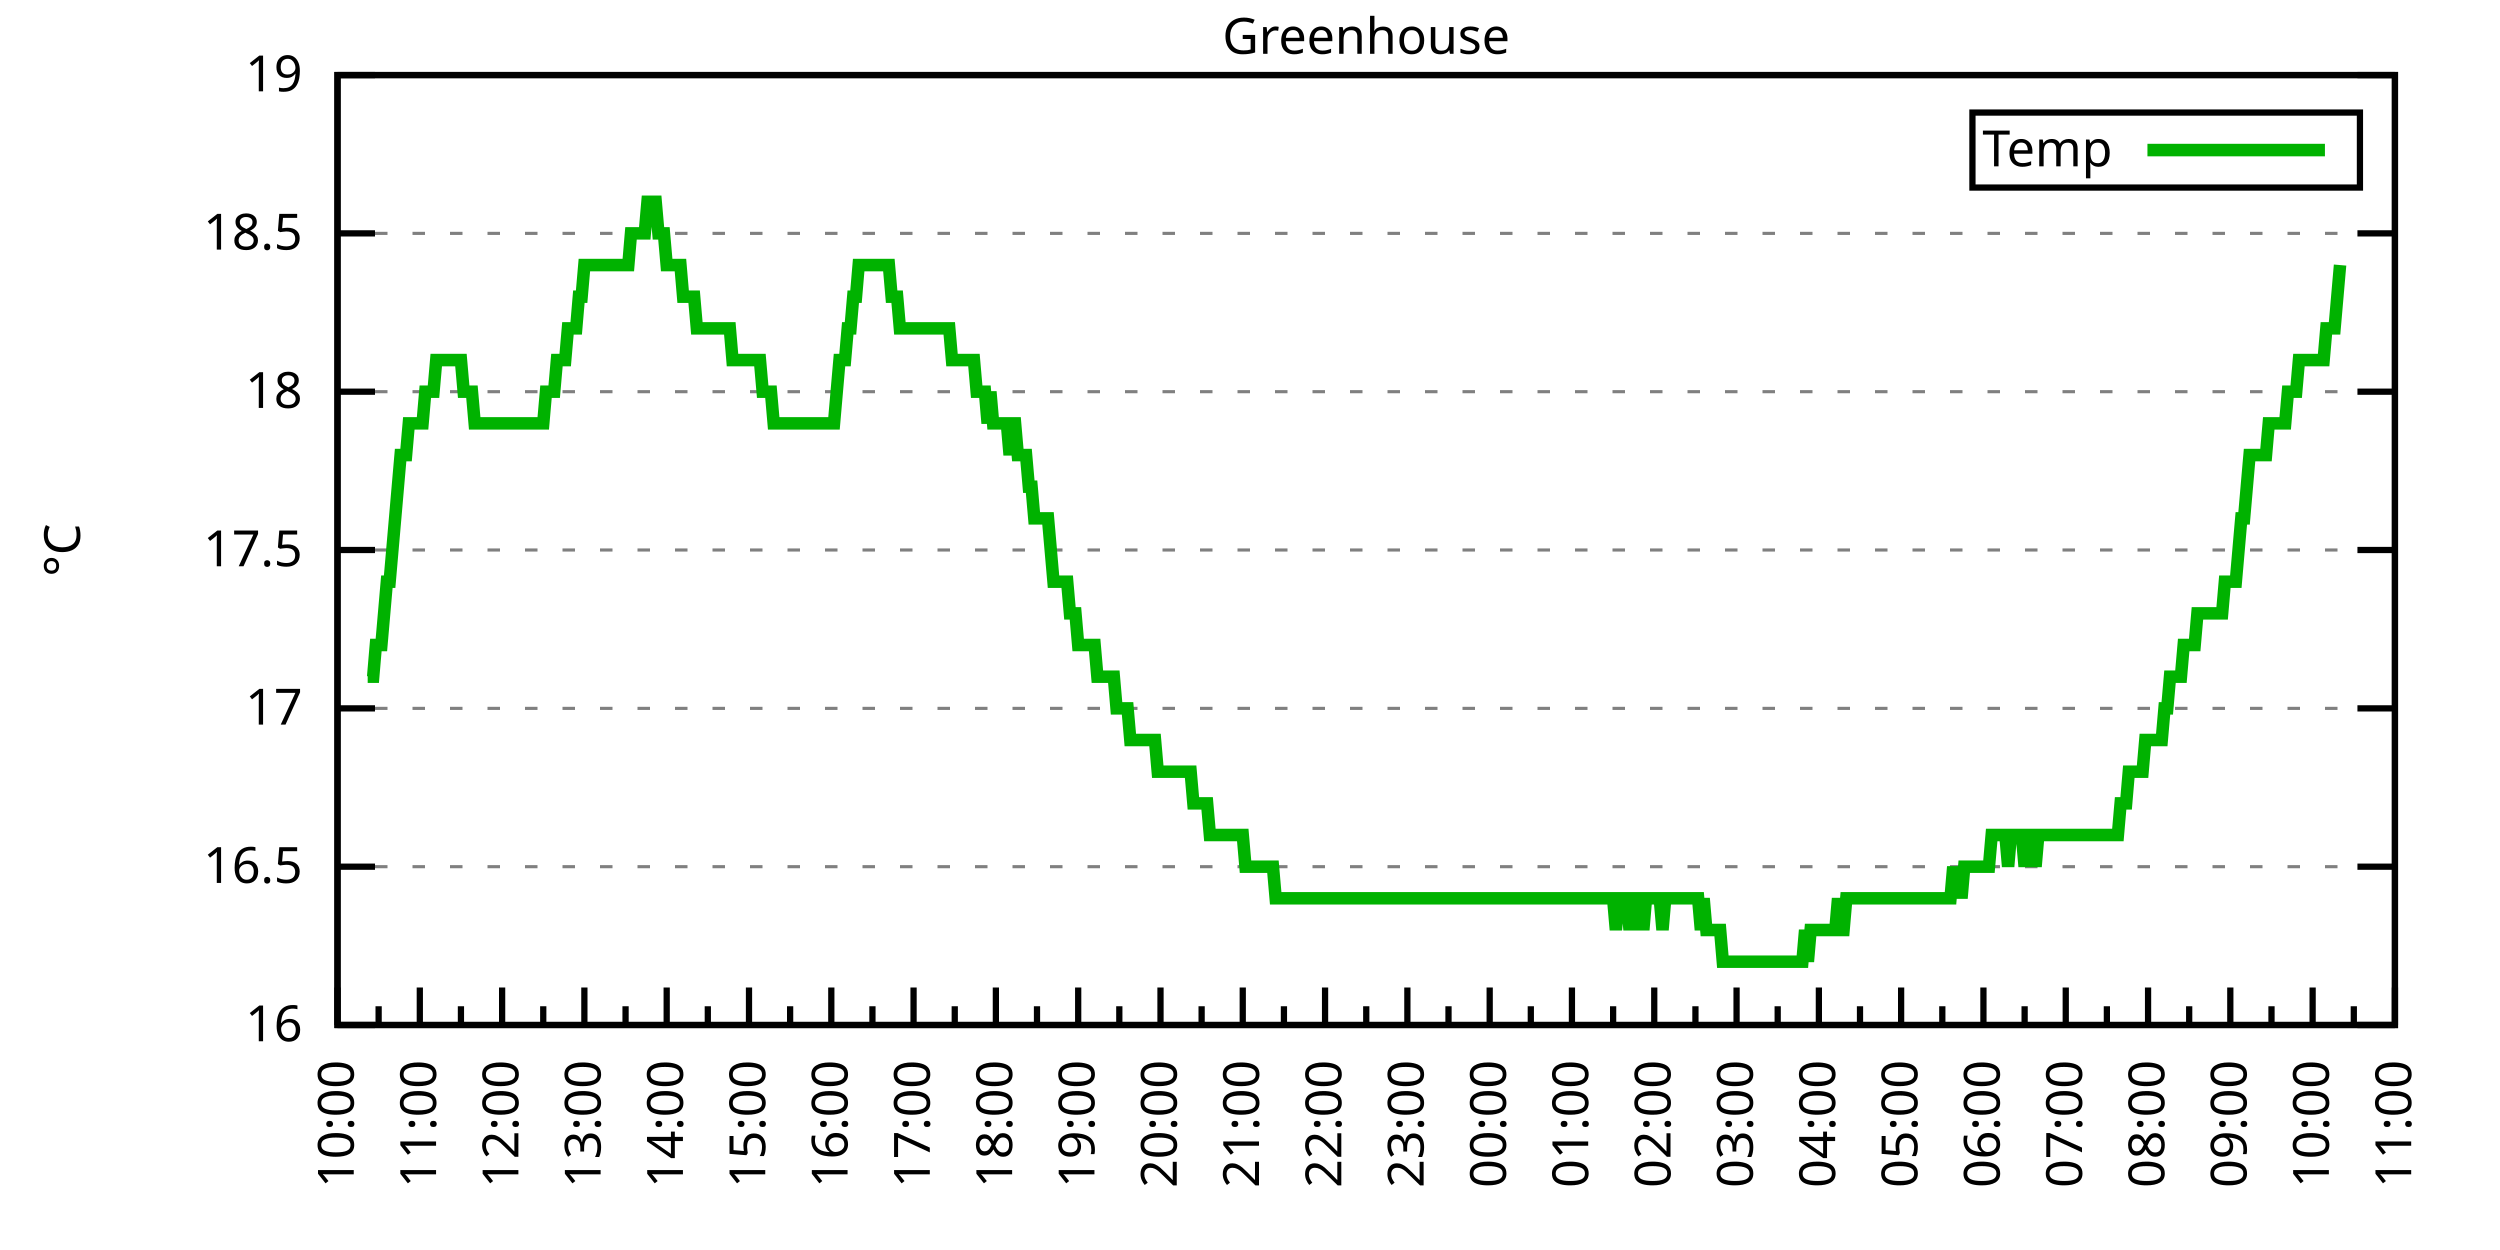
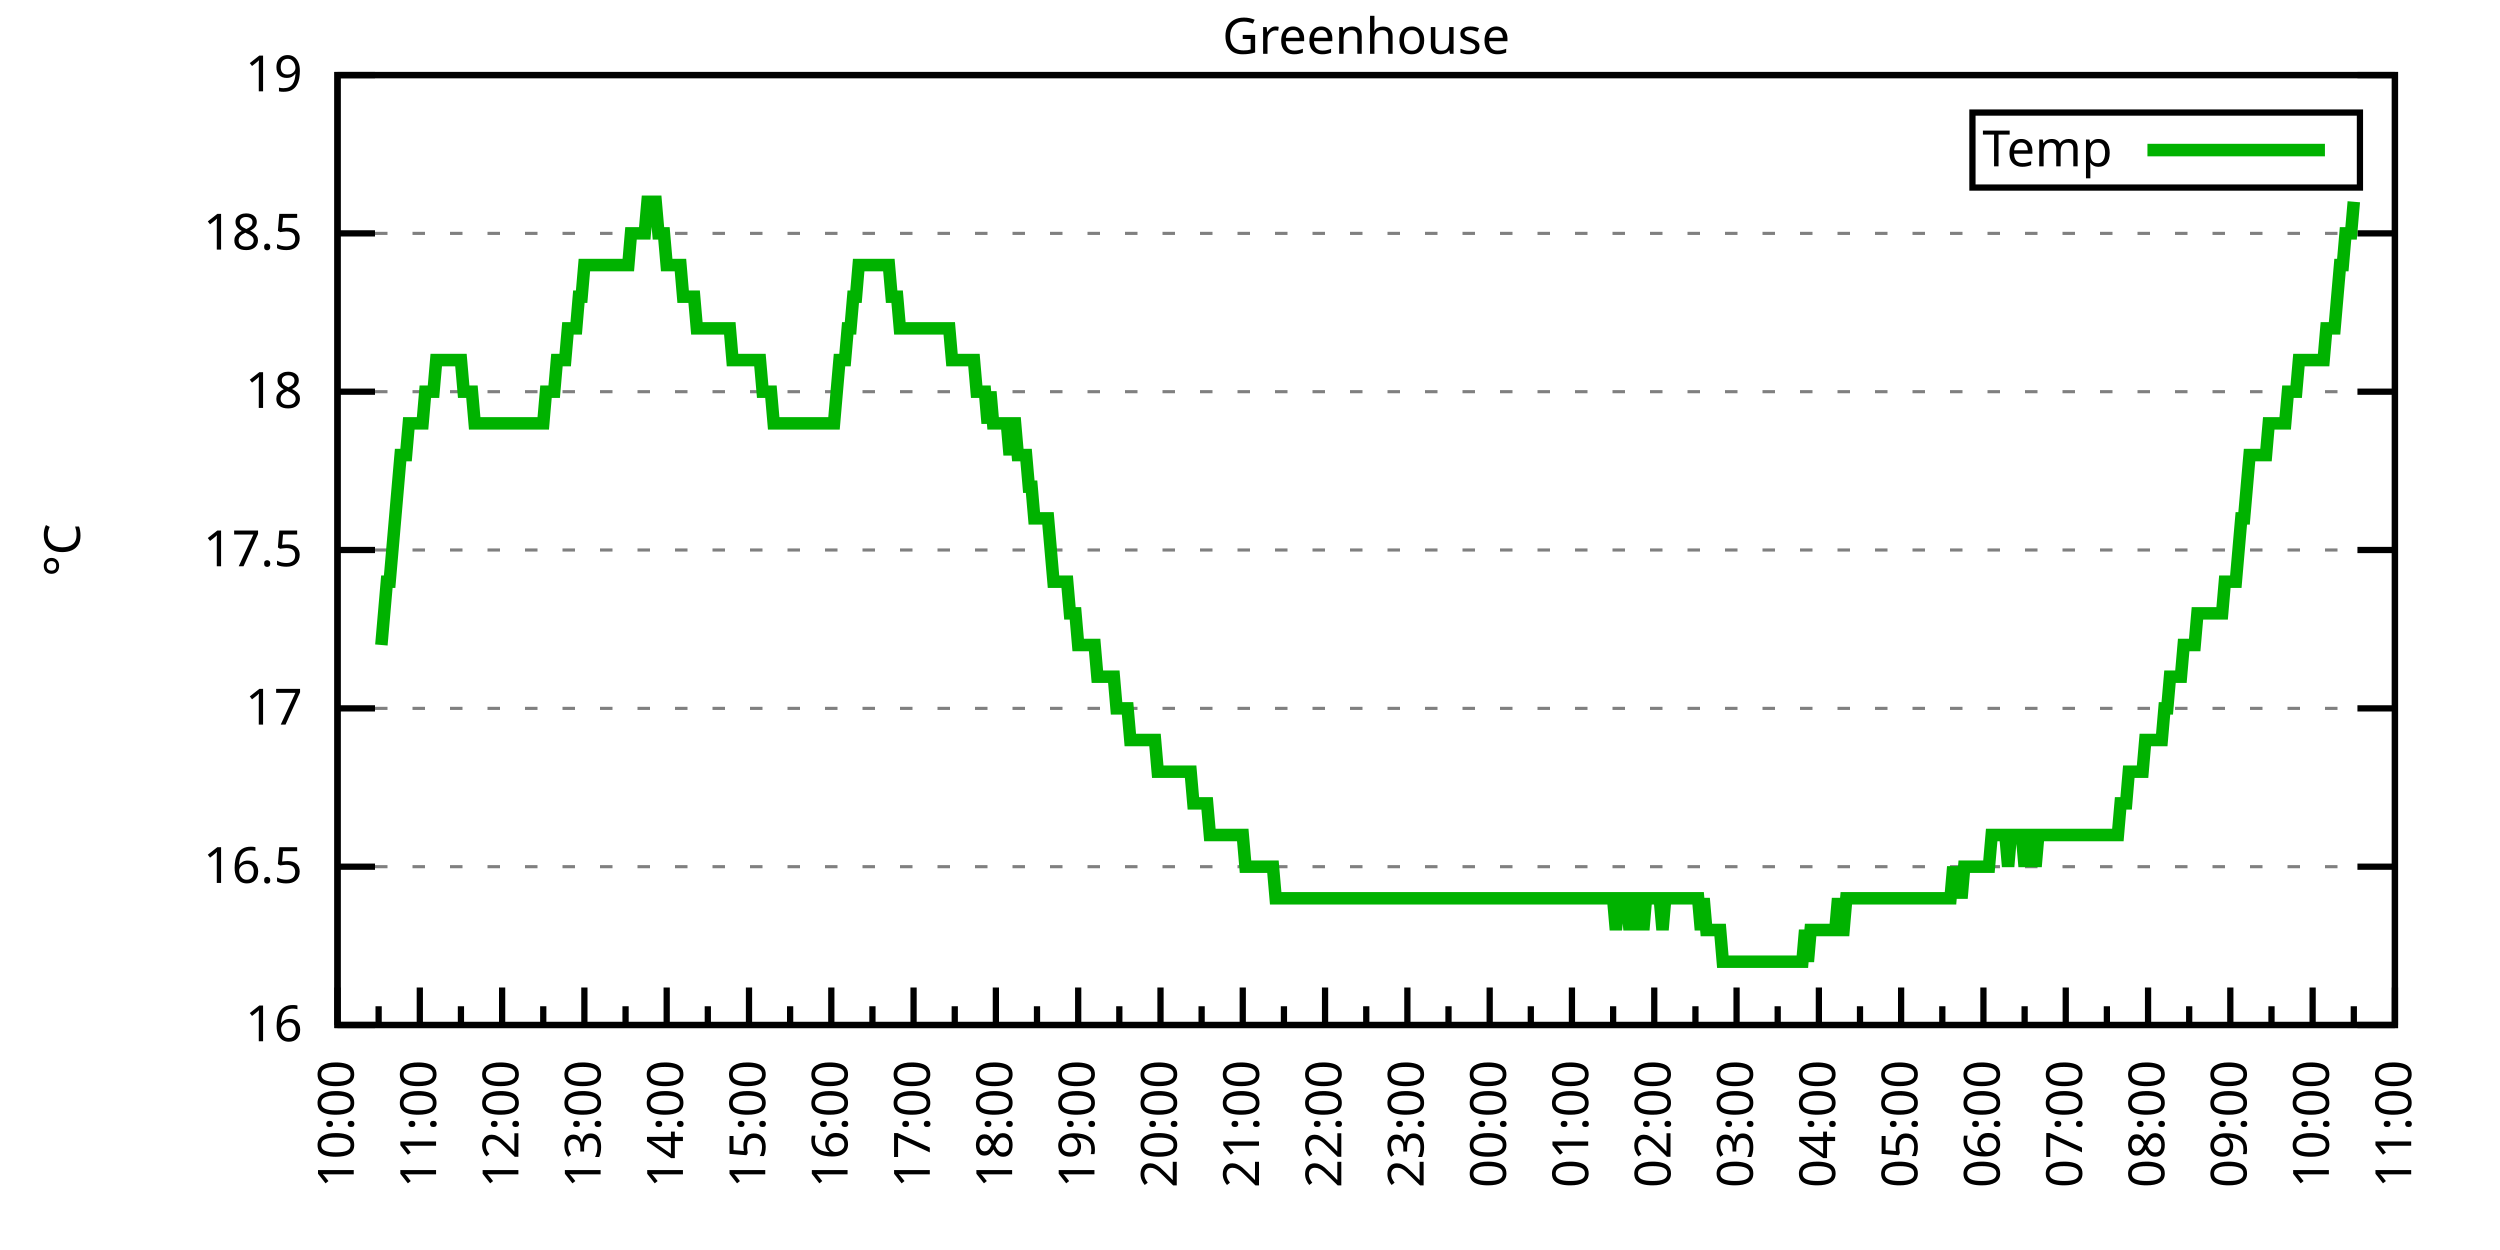
<svg xmlns="http://www.w3.org/2000/svg" xmlns:xlink="http://www.w3.org/1999/xlink" width="400" height="200" viewBox="0 0 400 200">
  <g id="gnuplot_canvas">
    <rect x="0" y="0" width="400" height="200" fill="none" />
    <defs>
      <circle id="gpDot" r="0.5" stroke-width="0.5" stroke="currentColor" />
      <path id="gpPt0" stroke-width="0.333" stroke="currentColor" d="M-1,0 h2 M0,-1 v2" />
      <path id="gpPt1" stroke-width="0.333" stroke="currentColor" d="M-1,-1 L1,1 M1,-1 L-1,1" />
      <path id="gpPt2" stroke-width="0.333" stroke="currentColor" d="M-1,0 L1,0 M0,-1 L0,1 M-1,-1 L1,1 M-1,1 L1,-1" />
      <rect id="gpPt3" stroke-width="0.333" stroke="currentColor" x="-1" y="-1" width="2" height="2" />
      <rect id="gpPt4" stroke-width="0.333" stroke="currentColor" fill="currentColor" x="-1" y="-1" width="2" height="2" />
      <circle id="gpPt5" stroke-width="0.333" stroke="currentColor" cx="0" cy="0" r="1" />
      <use xlink:href="#gpPt5" id="gpPt6" fill="currentColor" stroke="none" />
      <path id="gpPt7" stroke-width="0.333" stroke="currentColor" d="M0,-1.33 L-1.33,0.67 L1.33,0.67 z" />
      <use xlink:href="#gpPt7" id="gpPt8" fill="currentColor" stroke="none" />
      <use xlink:href="#gpPt7" id="gpPt9" stroke="currentColor" transform="rotate(180)" />
      <use xlink:href="#gpPt9" id="gpPt10" fill="currentColor" stroke="none" />
      <use xlink:href="#gpPt3" id="gpPt11" stroke="currentColor" transform="rotate(45)" />
      <use xlink:href="#gpPt11" id="gpPt12" fill="currentColor" stroke="none" />
      <path id="gpPt13" stroke-width="0.333" stroke="currentColor" d="M0,1.330 L1.265,0.411 L0.782,-1.067 L-0.782,-1.076 L-1.265,0.411 z" />
      <use xlink:href="#gpPt13" id="gpPt14" fill="currentColor" stroke="none" />
      <filter id="textbox" filterUnits="objectBoundingBox" x="0" y="0" height="1" width="1">
        <feFlood flood-color="white" flood-opacity="1" result="bgnd" />
        <feComposite in="SourceGraphic" in2="bgnd" operator="atop" />
      </filter>
      <filter id="greybox" filterUnits="objectBoundingBox" x="0" y="0" height="1" width="1">
        <feFlood flood-color="lightgrey" flood-opacity="1" result="grey" />
        <feComposite in="SourceGraphic" in2="grey" operator="atop" />
      </filter>
    </defs>
    <g fill="none" color="white" stroke="currentColor" stroke-width="1.00" stroke-linecap="butt" stroke-linejoin="miter">
</g>
    <g fill="none" color="black" stroke="currentColor" stroke-width="1.00" stroke-linecap="butt" stroke-linejoin="miter">
      <g stroke="none" shape-rendering="crispEdges">
        <polygon fill="rgb(255, 255, 255)" points="54.00,164.00 383.18,164.00 383.18,12.02 54.00,12.02 " />
      </g>
    </g>
    <g fill="none" color="black" stroke="currentColor" stroke-width="1.00" stroke-linecap="butt" stroke-linejoin="miter">
</g>
    <g fill="none" color="black" stroke="black" stroke-width="0.50" stroke-linecap="butt" stroke-linejoin="miter">
</g>
    <g fill="none" color="gray" stroke="currentColor" stroke-width="0.50" stroke-linecap="butt" stroke-linejoin="miter">
      <path stroke="gray" stroke-dasharray="2,4" class="gridline" d="M54.00,164.00 L383.19,164.00  " />
    </g>
    <g fill="none" color="gray" stroke="gray" stroke-width="1.00" stroke-linecap="butt" stroke-linejoin="miter">
</g>
    <g fill="none" color="black" stroke="currentColor" stroke-width="1.00" stroke-linecap="butt" stroke-linejoin="miter">
      <path stroke="black" d="M54.00,164.00 L60.00,164.00 M383.19,164.00 L377.19,164.00  " />
      <g transform="translate(48.40,166.60)" stroke="none" fill="black" font-family="Sans" font-size="8.00" text-anchor="end">
        <text>
          <tspan font-family="Sans"> 16</tspan>
        </text>
      </g>
    </g>
    <g fill="none" color="black" stroke="currentColor" stroke-width="1.00" stroke-linecap="butt" stroke-linejoin="miter">
</g>
    <g fill="none" color="black" stroke="black" stroke-width="0.50" stroke-linecap="butt" stroke-linejoin="miter">
</g>
    <g fill="none" color="gray" stroke="currentColor" stroke-width="0.50" stroke-linecap="butt" stroke-linejoin="miter">
      <path stroke="gray" stroke-dasharray="2,4" class="gridline" d="M54.00,138.67 L383.19,138.67  " />
    </g>
    <g fill="none" color="gray" stroke="gray" stroke-width="1.00" stroke-linecap="butt" stroke-linejoin="miter">
</g>
    <g fill="none" color="black" stroke="currentColor" stroke-width="1.00" stroke-linecap="butt" stroke-linejoin="miter">
      <path stroke="black" d="M54.00,138.67 L60.00,138.67 M383.19,138.67 L377.19,138.67  " />
      <g transform="translate(48.40,141.27)" stroke="none" fill="black" font-family="Sans" font-size="8.00" text-anchor="end">
        <text>
          <tspan font-family="Sans"> 16.5</tspan>
        </text>
      </g>
    </g>
    <g fill="none" color="black" stroke="currentColor" stroke-width="1.00" stroke-linecap="butt" stroke-linejoin="miter">
</g>
    <g fill="none" color="black" stroke="black" stroke-width="0.50" stroke-linecap="butt" stroke-linejoin="miter">
</g>
    <g fill="none" color="gray" stroke="currentColor" stroke-width="0.50" stroke-linecap="butt" stroke-linejoin="miter">
      <path stroke="gray" stroke-dasharray="2,4" class="gridline" d="M54.00,113.34 L383.19,113.34  " />
    </g>
    <g fill="none" color="gray" stroke="gray" stroke-width="1.00" stroke-linecap="butt" stroke-linejoin="miter">
</g>
    <g fill="none" color="black" stroke="currentColor" stroke-width="1.00" stroke-linecap="butt" stroke-linejoin="miter">
      <path stroke="black" d="M54.00,113.34 L60.00,113.34 M383.19,113.34 L377.19,113.34  " />
      <g transform="translate(48.40,115.94)" stroke="none" fill="black" font-family="Sans" font-size="8.00" text-anchor="end">
        <text>
          <tspan font-family="Sans"> 17</tspan>
        </text>
      </g>
    </g>
    <g fill="none" color="black" stroke="currentColor" stroke-width="1.00" stroke-linecap="butt" stroke-linejoin="miter">
</g>
    <g fill="none" color="black" stroke="black" stroke-width="0.50" stroke-linecap="butt" stroke-linejoin="miter">
</g>
    <g fill="none" color="gray" stroke="currentColor" stroke-width="0.50" stroke-linecap="butt" stroke-linejoin="miter">
      <path stroke="gray" stroke-dasharray="2,4" class="gridline" d="M54.00,88.00 L383.19,88.00  " />
    </g>
    <g fill="none" color="gray" stroke="gray" stroke-width="1.00" stroke-linecap="butt" stroke-linejoin="miter">
</g>
    <g fill="none" color="black" stroke="currentColor" stroke-width="1.00" stroke-linecap="butt" stroke-linejoin="miter">
      <path stroke="black" d="M54.00,88.00 L60.00,88.00 M383.19,88.00 L377.19,88.00  " />
      <g transform="translate(48.40,90.60)" stroke="none" fill="black" font-family="Sans" font-size="8.00" text-anchor="end">
        <text>
          <tspan font-family="Sans"> 17.5</tspan>
        </text>
      </g>
    </g>
    <g fill="none" color="black" stroke="currentColor" stroke-width="1.00" stroke-linecap="butt" stroke-linejoin="miter">
</g>
    <g fill="none" color="black" stroke="black" stroke-width="0.50" stroke-linecap="butt" stroke-linejoin="miter">
</g>
    <g fill="none" color="gray" stroke="currentColor" stroke-width="0.50" stroke-linecap="butt" stroke-linejoin="miter">
      <path stroke="gray" stroke-dasharray="2,4" class="gridline" d="M54.00,62.67 L383.19,62.67  " />
    </g>
    <g fill="none" color="gray" stroke="gray" stroke-width="1.00" stroke-linecap="butt" stroke-linejoin="miter">
</g>
    <g fill="none" color="black" stroke="currentColor" stroke-width="1.00" stroke-linecap="butt" stroke-linejoin="miter">
      <path stroke="black" d="M54.00,62.67 L60.00,62.67 M383.19,62.67 L377.19,62.67  " />
      <g transform="translate(48.40,65.27)" stroke="none" fill="black" font-family="Sans" font-size="8.00" text-anchor="end">
        <text>
          <tspan font-family="Sans"> 18</tspan>
        </text>
      </g>
    </g>
    <g fill="none" color="black" stroke="currentColor" stroke-width="1.00" stroke-linecap="butt" stroke-linejoin="miter">
</g>
    <g fill="none" color="black" stroke="black" stroke-width="0.50" stroke-linecap="butt" stroke-linejoin="miter">
</g>
    <g fill="none" color="gray" stroke="currentColor" stroke-width="0.50" stroke-linecap="butt" stroke-linejoin="miter">
      <path stroke="gray" stroke-dasharray="2,4" class="gridline" d="M54.00,37.34 L383.19,37.34  " />
    </g>
    <g fill="none" color="gray" stroke="gray" stroke-width="1.00" stroke-linecap="butt" stroke-linejoin="miter">
</g>
    <g fill="none" color="black" stroke="currentColor" stroke-width="1.00" stroke-linecap="butt" stroke-linejoin="miter">
      <path stroke="black" d="M54.00,37.34 L60.00,37.34 M383.19,37.34 L377.19,37.34  " />
      <g transform="translate(48.40,39.94)" stroke="none" fill="black" font-family="Sans" font-size="8.00" text-anchor="end">
        <text>
          <tspan font-family="Sans"> 18.5</tspan>
        </text>
      </g>
    </g>
    <g fill="none" color="black" stroke="currentColor" stroke-width="1.00" stroke-linecap="butt" stroke-linejoin="miter">
</g>
    <g fill="none" color="black" stroke="black" stroke-width="0.50" stroke-linecap="butt" stroke-linejoin="miter">
</g>
    <g fill="none" color="gray" stroke="currentColor" stroke-width="0.50" stroke-linecap="butt" stroke-linejoin="miter">
      <path stroke="gray" stroke-dasharray="2,4" class="gridline" d="M54.00,12.01 L383.19,12.01  " />
    </g>
    <g fill="none" color="gray" stroke="gray" stroke-width="1.00" stroke-linecap="butt" stroke-linejoin="miter">
</g>
    <g fill="none" color="black" stroke="currentColor" stroke-width="1.00" stroke-linecap="butt" stroke-linejoin="miter">
      <path stroke="black" d="M54.00,12.01 L60.00,12.01 M383.19,12.01 L377.19,12.01  " />
      <g transform="translate(48.40,14.61)" stroke="none" fill="black" font-family="Sans" font-size="8.00" text-anchor="end">
        <text>
          <tspan font-family="Sans"> 19</tspan>
        </text>
      </g>
    </g>
    <g fill="none" color="black" stroke="currentColor" stroke-width="1.00" stroke-linecap="butt" stroke-linejoin="miter">
      <path stroke="black" d="M54.00,164.00 L54.00,158.00  " />
      <g transform="translate(56.60,169.60) rotate(270)" stroke="none" fill="black" font-family="Sans" font-size="8.00" text-anchor="end">
        <text>
          <tspan font-family="Sans">10:00</tspan>
        </text>
      </g>
    </g>
    <g fill="none" color="black" stroke="currentColor" stroke-width="1.00" stroke-linecap="butt" stroke-linejoin="miter">
      <path stroke="black" d="M60.58,164.00 L60.58,161.00 M67.17,164.00 L67.17,158.00  " />
      <g transform="translate(69.77,169.60) rotate(270)" stroke="none" fill="black" font-family="Sans" font-size="8.00" text-anchor="end">
        <text>
          <tspan font-family="Sans">11:00</tspan>
        </text>
      </g>
    </g>
    <g fill="none" color="black" stroke="currentColor" stroke-width="1.00" stroke-linecap="butt" stroke-linejoin="miter">
      <path stroke="black" d="M73.75,164.00 L73.75,161.00 M80.34,164.00 L80.34,158.00  " />
      <g transform="translate(82.94,169.60) rotate(270)" stroke="none" fill="black" font-family="Sans" font-size="8.00" text-anchor="end">
        <text>
          <tspan font-family="Sans">12:00</tspan>
        </text>
      </g>
    </g>
    <g fill="none" color="black" stroke="currentColor" stroke-width="1.00" stroke-linecap="butt" stroke-linejoin="miter">
      <path stroke="black" d="M86.92,164.00 L86.92,161.00 M93.50,164.00 L93.50,158.00  " />
      <g transform="translate(96.10,169.60) rotate(270)" stroke="none" fill="black" font-family="Sans" font-size="8.00" text-anchor="end">
        <text>
          <tspan font-family="Sans">13:00</tspan>
        </text>
      </g>
    </g>
    <g fill="none" color="black" stroke="currentColor" stroke-width="1.00" stroke-linecap="butt" stroke-linejoin="miter">
      <path stroke="black" d="M100.09,164.00 L100.09,161.00 M106.67,164.00 L106.67,158.00  " />
      <g transform="translate(109.27,169.60) rotate(270)" stroke="none" fill="black" font-family="Sans" font-size="8.00" text-anchor="end">
        <text>
          <tspan font-family="Sans">14:00</tspan>
        </text>
      </g>
    </g>
    <g fill="none" color="black" stroke="currentColor" stroke-width="1.00" stroke-linecap="butt" stroke-linejoin="miter">
      <path stroke="black" d="M113.25,164.00 L113.25,161.00 M119.84,164.00 L119.84,158.00  " />
      <g transform="translate(122.44,169.60) rotate(270)" stroke="none" fill="black" font-family="Sans" font-size="8.00" text-anchor="end">
        <text>
          <tspan font-family="Sans">15:00</tspan>
        </text>
      </g>
    </g>
    <g fill="none" color="black" stroke="currentColor" stroke-width="1.00" stroke-linecap="butt" stroke-linejoin="miter">
      <path stroke="black" d="M126.42,164.00 L126.42,161.00 M133.01,164.00 L133.01,158.00  " />
      <g transform="translate(135.61,169.60) rotate(270)" stroke="none" fill="black" font-family="Sans" font-size="8.00" text-anchor="end">
        <text>
          <tspan font-family="Sans">16:00</tspan>
        </text>
      </g>
    </g>
    <g fill="none" color="black" stroke="currentColor" stroke-width="1.00" stroke-linecap="butt" stroke-linejoin="miter">
      <path stroke="black" d="M139.59,164.00 L139.59,161.00 M146.17,164.00 L146.17,158.00  " />
      <g transform="translate(148.77,169.60) rotate(270)" stroke="none" fill="black" font-family="Sans" font-size="8.00" text-anchor="end">
        <text>
          <tspan font-family="Sans">17:00</tspan>
        </text>
      </g>
    </g>
    <g fill="none" color="black" stroke="currentColor" stroke-width="1.00" stroke-linecap="butt" stroke-linejoin="miter">
      <path stroke="black" d="M152.76,164.00 L152.76,161.00 M159.34,164.00 L159.34,158.00  " />
      <g transform="translate(161.94,169.60) rotate(270)" stroke="none" fill="black" font-family="Sans" font-size="8.00" text-anchor="end">
        <text>
          <tspan font-family="Sans">18:00</tspan>
        </text>
      </g>
    </g>
    <g fill="none" color="black" stroke="currentColor" stroke-width="1.00" stroke-linecap="butt" stroke-linejoin="miter">
      <path stroke="black" d="M165.92,164.00 L165.92,161.00 M172.51,164.00 L172.51,158.00  " />
      <g transform="translate(175.11,169.60) rotate(270)" stroke="none" fill="black" font-family="Sans" font-size="8.00" text-anchor="end">
        <text>
          <tspan font-family="Sans">19:00</tspan>
        </text>
      </g>
    </g>
    <g fill="none" color="black" stroke="currentColor" stroke-width="1.00" stroke-linecap="butt" stroke-linejoin="miter">
      <path stroke="black" d="M179.09,164.00 L179.09,161.00 M185.68,164.00 L185.68,158.00  " />
      <g transform="translate(188.28,169.60) rotate(270)" stroke="none" fill="black" font-family="Sans" font-size="8.00" text-anchor="end">
        <text>
          <tspan font-family="Sans">20:00</tspan>
        </text>
      </g>
    </g>
    <g fill="none" color="black" stroke="currentColor" stroke-width="1.00" stroke-linecap="butt" stroke-linejoin="miter">
      <path stroke="black" d="M192.26,164.00 L192.26,161.00 M198.84,164.00 L198.84,158.00  " />
      <g transform="translate(201.44,169.60) rotate(270)" stroke="none" fill="black" font-family="Sans" font-size="8.00" text-anchor="end">
        <text>
          <tspan font-family="Sans">21:00</tspan>
        </text>
      </g>
    </g>
    <g fill="none" color="black" stroke="currentColor" stroke-width="1.00" stroke-linecap="butt" stroke-linejoin="miter">
      <path stroke="black" d="M205.43,164.00 L205.43,161.00 M212.01,164.00 L212.01,158.00  " />
      <g transform="translate(214.61,169.60) rotate(270)" stroke="none" fill="black" font-family="Sans" font-size="8.00" text-anchor="end">
        <text>
          <tspan font-family="Sans">22:00</tspan>
        </text>
      </g>
    </g>
    <g fill="none" color="black" stroke="currentColor" stroke-width="1.00" stroke-linecap="butt" stroke-linejoin="miter">
      <path stroke="black" d="M218.60,164.00 L218.60,161.00 M225.18,164.00 L225.18,158.00  " />
      <g transform="translate(227.78,169.60) rotate(270)" stroke="none" fill="black" font-family="Sans" font-size="8.00" text-anchor="end">
        <text>
          <tspan font-family="Sans">23:00</tspan>
        </text>
      </g>
    </g>
    <g fill="none" color="black" stroke="currentColor" stroke-width="1.00" stroke-linecap="butt" stroke-linejoin="miter">
      <path stroke="black" d="M231.76,164.00 L231.76,161.00 M238.35,164.00 L238.35,158.00  " />
      <g transform="translate(240.95,169.60) rotate(270)" stroke="none" fill="black" font-family="Sans" font-size="8.00" text-anchor="end">
        <text>
          <tspan font-family="Sans">00:00</tspan>
        </text>
      </g>
    </g>
    <g fill="none" color="black" stroke="currentColor" stroke-width="1.00" stroke-linecap="butt" stroke-linejoin="miter">
      <path stroke="black" d="M244.93,164.00 L244.93,161.00 M251.51,164.00 L251.51,158.00  " />
      <g transform="translate(254.11,169.60) rotate(270)" stroke="none" fill="black" font-family="Sans" font-size="8.00" text-anchor="end">
        <text>
          <tspan font-family="Sans">01:00</tspan>
        </text>
      </g>
    </g>
    <g fill="none" color="black" stroke="currentColor" stroke-width="1.00" stroke-linecap="butt" stroke-linejoin="miter">
      <path stroke="black" d="M258.10,164.00 L258.10,161.00 M264.68,164.00 L264.68,158.00  " />
      <g transform="translate(267.28,169.60) rotate(270)" stroke="none" fill="black" font-family="Sans" font-size="8.00" text-anchor="end">
        <text>
          <tspan font-family="Sans">02:00</tspan>
        </text>
      </g>
    </g>
    <g fill="none" color="black" stroke="currentColor" stroke-width="1.00" stroke-linecap="butt" stroke-linejoin="miter">
      <path stroke="black" d="M271.27,164.00 L271.27,161.00 M277.85,164.00 L277.85,158.00  " />
      <g transform="translate(280.45,169.60) rotate(270)" stroke="none" fill="black" font-family="Sans" font-size="8.00" text-anchor="end">
        <text>
          <tspan font-family="Sans">03:00</tspan>
        </text>
      </g>
    </g>
    <g fill="none" color="black" stroke="currentColor" stroke-width="1.00" stroke-linecap="butt" stroke-linejoin="miter">
      <path stroke="black" d="M284.43,164.00 L284.43,161.00 M291.02,164.00 L291.02,158.00  " />
      <g transform="translate(293.62,169.60) rotate(270)" stroke="none" fill="black" font-family="Sans" font-size="8.00" text-anchor="end">
        <text>
          <tspan font-family="Sans">04:00</tspan>
        </text>
      </g>
    </g>
    <g fill="none" color="black" stroke="currentColor" stroke-width="1.00" stroke-linecap="butt" stroke-linejoin="miter">
      <path stroke="black" d="M297.60,164.00 L297.60,161.00 M304.18,164.00 L304.18,158.00  " />
      <g transform="translate(306.78,169.60) rotate(270)" stroke="none" fill="black" font-family="Sans" font-size="8.00" text-anchor="end">
        <text>
          <tspan font-family="Sans">05:00</tspan>
        </text>
      </g>
    </g>
    <g fill="none" color="black" stroke="currentColor" stroke-width="1.00" stroke-linecap="butt" stroke-linejoin="miter">
      <path stroke="black" d="M310.77,164.00 L310.77,161.00 M317.35,164.00 L317.35,158.00  " />
      <g transform="translate(319.95,169.60) rotate(270)" stroke="none" fill="black" font-family="Sans" font-size="8.00" text-anchor="end">
        <text>
          <tspan font-family="Sans">06:00</tspan>
        </text>
      </g>
    </g>
    <g fill="none" color="black" stroke="currentColor" stroke-width="1.00" stroke-linecap="butt" stroke-linejoin="miter">
      <path stroke="black" d="M323.94,164.00 L323.94,161.00 M330.52,164.00 L330.52,158.00  " />
      <g transform="translate(333.12,169.60) rotate(270)" stroke="none" fill="black" font-family="Sans" font-size="8.00" text-anchor="end">
        <text>
          <tspan font-family="Sans">07:00</tspan>
        </text>
      </g>
    </g>
    <g fill="none" color="black" stroke="currentColor" stroke-width="1.00" stroke-linecap="butt" stroke-linejoin="miter">
      <path stroke="black" d="M337.10,164.00 L337.10,161.00 M343.69,164.00 L343.69,158.00  " />
      <g transform="translate(346.29,169.60) rotate(270)" stroke="none" fill="black" font-family="Sans" font-size="8.00" text-anchor="end">
        <text>
          <tspan font-family="Sans">08:00</tspan>
        </text>
      </g>
    </g>
    <g fill="none" color="black" stroke="currentColor" stroke-width="1.00" stroke-linecap="butt" stroke-linejoin="miter">
      <path stroke="black" d="M350.27,164.00 L350.27,161.00 M356.85,164.00 L356.85,158.00  " />
      <g transform="translate(359.45,169.60) rotate(270)" stroke="none" fill="black" font-family="Sans" font-size="8.00" text-anchor="end">
        <text>
          <tspan font-family="Sans">09:00</tspan>
        </text>
      </g>
    </g>
    <g fill="none" color="black" stroke="currentColor" stroke-width="1.00" stroke-linecap="butt" stroke-linejoin="miter">
      <path stroke="black" d="M363.44,164.00 L363.44,161.00 M370.02,164.00 L370.02,158.00  " />
      <g transform="translate(372.62,169.60) rotate(270)" stroke="none" fill="black" font-family="Sans" font-size="8.00" text-anchor="end">
        <text>
          <tspan font-family="Sans">10:00</tspan>
        </text>
      </g>
    </g>
    <g fill="none" color="black" stroke="currentColor" stroke-width="1.00" stroke-linecap="butt" stroke-linejoin="miter">
      <path stroke="black" d="M376.61,164.00 L376.61,161.00 M383.19,164.00 L383.19,158.00  " />
      <g transform="translate(385.79,169.60) rotate(270)" stroke="none" fill="black" font-family="Sans" font-size="8.00" text-anchor="end">
        <text>
          <tspan font-family="Sans">11:00</tspan>
        </text>
      </g>
    </g>
    <g fill="none" color="black" stroke="currentColor" stroke-width="1.00" stroke-linecap="butt" stroke-linejoin="miter">
</g>
    <g fill="none" color="black" stroke="currentColor" stroke-width="1.00" stroke-linecap="butt" stroke-linejoin="miter">
      <path stroke="black" d="M54.00,12.01 L54.00,164.00 L383.19,164.00 L383.19,12.01 L54.00,12.01 Z  " />
    </g>
    <g fill="none" color="black" stroke="currentColor" stroke-width="1.00" stroke-linecap="butt" stroke-linejoin="miter">
      <g transform="translate(12.80,88.01) rotate(270)" stroke="none" fill="black" font-family="Sans" font-size="8.00" text-anchor="middle">
        <text>
          <tspan font-family="Sans">°C</tspan>
        </text>
      </g>
    </g>
    <g fill="none" color="black" stroke="currentColor" stroke-width="1.00" stroke-linecap="butt" stroke-linejoin="miter">
</g>
    <g fill="none" color="black" stroke="currentColor" stroke-width="1.00" stroke-linecap="butt" stroke-linejoin="miter">
      <path stroke="black" d="M315.59,30.01 L315.59,18.01 L377.59,18.01 L377.59,30.01 L315.59,30.01 Z  " />
    </g>
    <g id="Greenhouse_plot_1">
      <g fill="none" color="white" stroke="black" stroke-width="2.00" stroke-linecap="butt" stroke-linejoin="miter">
</g>
      <g fill="none" color="black" stroke="currentColor" stroke-width="2.00" stroke-linecap="butt" stroke-linejoin="miter">
        <g transform="translate(337.99,26.61)" stroke="none" fill="black" font-family="Sans" font-size="8.00" text-anchor="end">
          <text>
            <tspan font-family="Sans">Temp</tspan>
          </text>
        </g>
      </g>
      <g fill="none" color="black" stroke="currentColor" stroke-width="2.00" stroke-linecap="butt" stroke-linejoin="miter">
-         <path stroke="rgb(  0, 178,   0)" d="M343.59,24.01 L371.99,24.01 M58.83,108.27 L59.27,108.27 L59.71,108.27 L60.14,103.20 L60.58,103.20 L61.02,103.20   L61.46,98.14 L61.90,93.07 L62.34,93.07 L62.78,88.00 L63.22,82.94 L63.66,77.87 L64.10,72.81 L64.53,72.81   L64.97,72.81 L65.41,67.74 L65.85,67.74 L66.29,67.74 L66.73,67.74 L67.17,67.74 L67.61,67.74 L68.05,62.67   L68.48,62.67 L68.92,62.67 L69.36,62.67 L69.80,57.61 L70.24,57.61 L70.68,57.61 L71.12,57.61 L71.56,57.61   L72.00,57.61 L72.43,57.61 L72.87,57.61 L73.31,57.61 L73.75,57.61 L74.19,62.67 L74.63,62.67 L75.07,62.67   L75.51,62.67 L75.95,67.74 L76.38,67.74 L76.82,67.74 L77.26,67.74 L77.70,67.74 L78.14,67.74 L78.58,67.74   L79.02,67.74 L79.46,67.74 L79.90,67.74 L80.34,67.74 L80.77,67.74 L81.21,67.74 L81.65,67.74 L82.09,67.74   L82.53,67.74 L82.97,67.74 L83.41,67.74 L83.85,67.74 L84.29,67.74 L84.72,67.74 L85.16,67.74 L85.60,67.74   L86.04,67.74 L86.48,67.74 L86.92,67.74 L87.36,62.67 L87.80,62.67 L88.24,62.67 L88.67,62.67 L89.11,57.61   L89.55,57.61 L89.99,57.61 L90.43,57.61 L90.87,52.54 L91.31,52.54 L91.75,52.54 L92.19,52.54 L92.62,47.47   L93.06,47.47 L93.50,42.41 L93.94,42.41 L94.38,42.41 L94.82,42.41 L95.26,42.41 L95.70,42.41 L96.14,42.41   L96.58,42.41 L97.01,42.41 L97.45,42.41 L97.89,42.41 L98.33,42.41 L98.77,42.41 L99.21,42.41 L99.65,42.41   L100.09,42.41 L100.53,42.41 L100.96,37.34 L101.40,37.34 L101.84,37.34 L102.28,37.34 L102.72,37.34 L103.16,37.34   L103.60,32.28 L104.04,32.28 L104.48,32.28 L104.91,32.28 L105.35,37.34 L105.79,37.34 L106.23,37.34 L106.67,42.41   L107.11,42.41 L107.55,42.41 L107.99,42.41 L108.43,42.41 L108.87,42.41 L109.30,47.47 L109.74,47.47 L110.18,47.47   L110.62,47.47 L111.06,47.47 L111.50,52.54 L111.94,52.54 L112.38,52.54 L112.82,52.54 L113.25,52.54 L113.69,52.54   L114.13,52.54 L114.57,52.54 L115.01,52.54 L115.45,52.54 L115.89,52.54 L116.33,52.54 L116.77,52.54 L117.20,57.61   L117.64,57.61 L118.08,57.61 L118.52,57.61 L118.96,57.61 L119.40,57.61 L119.84,57.61 L120.28,57.61 L120.72,57.61   L121.15,57.61 L121.59,57.61 L122.03,62.67 L122.47,62.67 L122.91,62.67 L123.35,62.67 L123.79,67.74 L124.23,67.74   L124.67,67.74 L125.11,67.74 L125.54,67.74 L125.98,67.74 L126.42,67.74 L126.86,67.74 L127.30,67.74 L127.74,67.74   L128.18,67.74 L128.62,67.74 L129.06,67.74 L129.49,67.74 L129.93,67.74 L130.37,67.74 L130.81,67.74 L131.25,67.74   L131.69,67.74 L132.13,67.74 L132.57,67.74 L133.01,67.74 L133.44,67.74 L133.88,62.67 L134.32,57.61 L134.76,57.61   L135.20,57.61 L135.64,52.54 L136.08,52.54 L136.52,47.47 L136.96,47.47 L137.39,42.41 L137.83,42.41 L138.27,42.41   L138.71,42.41 L139.15,42.41 L139.59,42.41 L140.03,42.41 L140.47,42.41 L140.91,42.41 L141.35,42.41 L141.78,42.41   L142.22,42.41 L142.66,47.47 L143.10,47.47 L143.54,47.47 L143.98,52.54 L144.42,52.54 L144.86,52.54 L145.30,52.54   L145.73,52.54 L146.17,52.54 L146.61,52.54 L147.05,52.54 L147.49,52.54 L147.93,52.54 L148.37,52.54 L148.81,52.54   L149.25,52.54 L149.68,52.54 L150.12,52.54 L150.56,52.54 L151.00,52.54 L151.44,52.54 L151.88,52.54 L152.32,57.61   L152.76,57.61 L153.20,57.61 L153.63,57.61 L154.07,57.61 L154.51,57.61 L154.95,57.61 L155.39,57.61 L155.83,57.61   L156.27,62.67 L156.71,62.67 L157.15,62.67 L157.59,62.67 L158.02,67.74 L158.46,62.67 L158.90,67.74 L159.34,67.74   L159.78,67.74 L160.22,67.74 L160.66,67.74 L161.10,67.74 L161.54,72.81 L161.97,67.74 L162.41,67.74 L162.85,72.81   L163.29,72.81 L163.73,72.81 L164.17,72.81 L164.61,77.87 L165.05,77.87 L165.49,82.94 L165.92,82.94 L166.36,82.94   L166.80,82.94 L167.24,82.94 L167.68,82.94 L168.12,88.00 L168.56,93.07 L169.00,93.07 L169.44,93.07 L169.87,93.07   L170.31,93.07 L170.75,93.07 L171.19,98.14 L171.63,98.14 L172.07,98.14 L172.51,103.20 L172.95,103.20 L173.39,103.20   L173.83,103.20 L174.26,103.20 L174.70,103.20 L175.14,103.20 L175.58,108.27 L176.02,108.27 L176.46,108.27 L176.90,108.27   L177.34,108.27 L177.78,108.27 L178.21,108.27 L178.65,113.34 L179.09,113.34 L179.53,113.34 L179.97,113.34 L180.41,113.34   L180.85,118.40 L181.29,118.40 L181.73,118.40 L182.16,118.40 L182.60,118.40 L183.04,118.40 L183.48,118.40 L183.92,118.40   L184.36,118.40 L184.80,118.40 L185.24,123.47 L185.68,123.47 L186.11,123.47 L186.55,123.47 L186.99,123.47 L187.43,123.47   L187.87,123.47 L188.31,123.47 L188.75,123.47 L189.19,123.47 L189.63,123.47 L190.07,123.47 L190.50,123.47 L190.94,128.54   L191.38,128.54 L191.82,128.54 L192.26,128.54 L192.70,128.54 L193.14,128.54 L193.58,133.60 L194.02,133.60 L194.45,133.60   L194.89,133.60 L195.33,133.60 L195.77,133.60 L196.21,133.60 L196.65,133.60 L197.09,133.60 L197.53,133.60 L197.97,133.60   L198.40,133.60 L198.84,133.60 L199.28,138.67 L199.72,138.67 L200.16,138.67 L200.60,138.67 L201.04,138.67 L201.48,138.67   L201.92,138.67 L202.35,138.67 L202.79,138.67 L203.23,138.67 L203.67,138.67 L204.11,143.73 L204.55,143.73 L204.99,143.73   L205.43,143.73 L205.87,143.73 L206.31,143.73 L206.74,143.73 L207.18,143.73 L207.62,143.73 L208.06,143.73 L208.50,143.73   L208.94,143.73 L209.38,143.73 L209.82,143.73 L210.26,143.73 L210.69,143.73 L211.13,143.73 L211.57,143.73 L212.01,143.73   L212.45,143.73 L212.89,143.73 L213.33,143.73 L213.77,143.73 L214.21,143.73 L214.64,143.73 L215.08,143.73 L215.52,143.73   L215.96,143.73 L216.40,143.73 L216.84,143.73 L217.28,143.73 L217.72,143.73 L218.16,143.73 L218.60,143.73 L219.03,143.73   L219.47,143.73 L219.91,143.73 L220.35,143.73 L220.79,143.73 L221.23,143.73 L221.67,143.73 L222.11,143.73 L222.55,143.73   L222.98,143.73 L223.42,143.73 L223.86,143.73 L224.30,143.73 L224.74,143.73 L225.18,143.73 L225.62,143.73 L226.06,143.73   L226.50,143.73 L226.93,143.73 L227.37,143.73 L227.81,143.73 L228.25,143.73 L228.69,143.73 L229.13,143.73 L229.57,143.73   L230.01,143.73 L230.45,143.73 L230.88,143.73 L231.32,143.73 L231.76,143.73 L232.20,143.73 L232.64,143.73 L233.08,143.73   L233.52,143.73 L233.96,143.73 L234.40,143.73 L234.84,143.73 L235.27,143.73 L235.71,143.73 L236.15,143.73 L236.59,143.73   L237.03,143.73 L237.47,143.73 L237.91,143.73 L238.35,143.73 L238.79,143.73 L239.22,143.73 L239.66,143.73 L240.10,143.73   L240.54,143.73 L240.98,143.73 L241.42,143.73 L241.86,143.73 L242.30,143.73 L242.74,143.73 L243.17,143.73 L243.61,143.73   L244.05,143.73 L244.49,143.73 L244.93,143.73 L245.37,143.73 L245.81,143.73 L246.25,143.73 L246.69,143.73 L247.12,143.73   L247.56,143.73 L248.00,143.73 L248.44,143.73 L248.88,143.73 L249.32,143.73 L249.76,143.73 L250.20,143.73 L250.64,143.73   L251.08,143.73 L251.51,143.73 L251.95,143.73 L252.39,143.73 L252.83,143.73 L253.27,143.73 L253.71,143.73 L254.15,143.73   L254.59,143.73 L255.03,143.73 L255.46,143.73 L255.90,143.73 L256.34,143.73 L256.78,143.73 L257.22,143.73 L257.66,143.73   L258.10,143.73 L258.54,148.80 L258.98,143.73 L259.41,143.73 L259.85,143.73 L260.29,143.73 L260.73,148.80 L261.17,143.73   L261.61,143.73 L262.05,148.80 L262.49,143.73 L262.93,148.80 L263.36,143.73 L263.80,143.73 L264.24,143.73 L264.68,143.73   L265.12,143.73 L265.56,143.73 L266.00,148.80 L266.44,143.73 L266.88,143.73 L267.32,143.73 L267.75,143.73 L268.19,143.73   L268.63,143.73 L269.07,143.73 L269.51,143.73 L269.95,143.73 L270.39,143.73 L270.83,143.73 L271.27,143.73 L271.70,143.73   L272.14,148.80 L272.58,143.73 L273.02,148.80 L273.46,148.80 L273.90,148.80 L274.34,148.80 L274.78,148.80 L275.22,148.80   L275.65,153.87 L276.09,153.87 L276.53,153.87 L276.97,153.87 L277.41,153.87 L277.85,153.87 L278.29,153.87 L278.73,153.87   L279.17,153.87 L279.60,153.87 L280.04,153.87 L280.48,153.87 L280.92,153.87 L281.36,153.87 L281.80,153.87 L282.24,153.87   L282.68,153.87 L283.12,153.87 L283.56,153.87 L283.99,153.87 L284.43,153.87 L284.87,153.87 L285.31,153.87 L285.75,153.87   L286.19,153.87 L286.63,153.87 L287.07,153.87 L287.51,153.87 L287.94,153.87 L288.38,153.87 L288.82,148.80 L289.26,153.87   L289.70,148.80 L290.14,148.80 L290.58,148.80 L291.02,148.80 L291.46,148.80 L291.89,148.80 L292.33,148.80 L292.77,148.80   L293.21,148.80 L293.65,148.80 L294.09,143.73 L294.53,148.80 L294.97,148.80 L295.41,143.73 L295.84,143.73 L296.28,143.73   L296.72,143.73 L297.16,143.73 L297.60,143.73 L298.04,143.73 L298.48,143.73 L298.92,143.73 L299.36,143.73 L299.80,143.73   L300.23,143.73 L300.67,143.73 L301.11,143.73 L301.55,143.73 L301.99,143.73 L302.43,143.73 L302.87,143.73 L303.31,143.73   L303.75,143.73 L304.18,143.73 L304.62,143.73 L305.06,143.73 L305.50,143.73 L305.94,143.73 L306.38,143.73 L306.82,143.73   L307.26,143.73 L307.70,143.73 L308.13,143.73 L308.57,143.73 L309.01,143.73 L309.45,143.73 L309.89,143.73 L310.33,143.73   L310.77,143.73 L311.21,143.73 L311.65,143.73 L312.08,143.73 L312.52,138.67 L312.96,143.73 L313.40,138.67 L313.84,143.73   L314.28,138.67 L314.72,138.67 L315.16,138.67 L315.60,138.67 L316.04,138.67 L316.47,138.67 L316.91,138.67 L317.35,138.67   L317.79,138.67 L318.23,138.67 L318.67,133.60 L319.11,133.60 L319.55,133.60 L319.99,133.60 L320.42,133.60 L320.86,133.60   L321.30,138.67 L321.74,133.60 L322.18,133.60 L322.62,133.60 L323.06,133.60 L323.50,133.60 L323.94,138.67 L324.37,133.60   L324.81,133.60 L325.25,133.60 L325.69,138.67 L326.13,133.60 L326.57,133.60 L327.01,133.60 L327.45,133.60 L327.89,133.60   L328.33,133.60 L328.76,133.60 L329.20,133.60 L329.64,133.60 L330.08,133.60 L330.52,133.60 L330.96,133.60 L331.40,133.60   L331.84,133.60 L332.28,133.60 L332.71,133.60 L333.15,133.60 L333.59,133.60 L334.03,133.60 L334.47,133.60 L334.91,133.60   L335.35,133.60 L335.79,133.60 L336.23,133.60 L336.66,133.60 L337.10,133.60 L337.54,133.60 L337.98,133.60 L338.42,133.60   L338.86,133.60 L339.30,128.54 L339.74,128.54 L340.18,128.54 L340.61,123.47 L341.05,123.47 L341.49,123.47 L341.93,123.47   L342.37,123.47 L342.81,123.47 L343.25,118.40 L343.69,118.40 L344.13,118.40 L344.57,118.40 L345.00,118.40 L345.44,118.40   L345.88,118.40 L346.32,113.34 L346.76,113.34 L347.20,108.27 L347.64,108.27 L348.08,108.27 L348.52,108.27 L348.95,108.27   L349.39,103.20 L349.83,103.20 L350.27,103.20 L350.71,103.20 L351.15,103.20 L351.59,98.14 L352.03,98.14 L352.47,98.14   L352.90,98.14 L353.34,98.14 L353.78,98.14 L354.22,98.14 L354.66,98.14 L355.10,98.14 L355.54,98.14 L355.98,93.07   L356.42,93.07 L356.85,93.07 L357.29,93.07 L357.73,93.07 L358.17,88.00 L358.61,82.94 L359.05,82.94 L359.49,77.87   L359.93,72.81 L360.37,72.81 L360.81,72.81 L361.24,72.81 L361.68,72.81 L362.12,72.81 L362.56,72.81 L363.00,67.74   L363.44,67.74 L363.88,67.74 L364.32,67.74 L364.76,67.74 L365.19,67.74 L365.63,67.74 L366.07,62.67 L366.51,62.67   L366.95,62.67 L367.39,62.67 L367.83,57.61 L368.27,57.61 L368.71,57.61 L369.14,57.61 L369.58,57.61 L370.02,57.61   L370.46,57.61 L370.90,57.61 L371.34,57.61 L371.78,57.61 L372.22,52.54 L372.66,52.54 L373.09,52.54 L373.53,52.54   L373.97,47.47 L374.41,42.41  " />
+         <path stroke="rgb(  0, 178,   0)" d="M343.59,24.01 L371.99,24.01 M61.02,103.20 L61.46,98.14 L61.90,93.07 L62.34,93.07 L62.78,88.00 L63.22,82.94   L63.66,77.87 L64.10,72.81 L64.53,72.81 L64.97,72.81 L65.41,67.74 L65.85,67.74 L66.29,67.74 L66.73,67.74   L67.17,67.74 L67.61,67.74 L68.05,62.67 L68.48,62.67 L68.92,62.67 L69.36,62.67 L69.80,57.61 L70.24,57.61   L70.68,57.61 L71.12,57.61 L71.56,57.61 L72.00,57.61 L72.43,57.61 L72.87,57.61 L73.31,57.61 L73.75,57.61   L74.19,62.67 L74.63,62.67 L75.07,62.67 L75.51,62.67 L75.95,67.74 L76.38,67.74 L76.82,67.74 L77.26,67.74   L77.70,67.74 L78.14,67.74 L78.58,67.74 L79.02,67.74 L79.46,67.74 L79.90,67.74 L80.34,67.74 L80.77,67.74   L81.21,67.74 L81.65,67.74 L82.09,67.74 L82.53,67.74 L82.97,67.74 L83.41,67.74 L83.85,67.74 L84.29,67.74   L84.72,67.74 L85.16,67.74 L85.60,67.74 L86.04,67.74 L86.48,67.74 L86.92,67.74 L87.36,62.67 L87.80,62.67   L88.24,62.67 L88.67,62.67 L89.11,57.61 L89.55,57.61 L89.99,57.61 L90.43,57.61 L90.87,52.54 L91.31,52.54   L91.75,52.54 L92.19,52.54 L92.62,47.47 L93.06,47.47 L93.50,42.41 L93.94,42.41 L94.38,42.41 L94.82,42.41   L95.26,42.41 L95.70,42.41 L96.14,42.41 L96.58,42.41 L97.01,42.41 L97.45,42.41 L97.89,42.41 L98.33,42.41   L98.77,42.41 L99.21,42.41 L99.65,42.41 L100.09,42.41 L100.53,42.41 L100.96,37.34 L101.40,37.34 L101.84,37.34   L102.28,37.34 L102.72,37.34 L103.16,37.34 L103.60,32.28 L104.04,32.28 L104.48,32.28 L104.91,32.28 L105.35,37.34   L105.79,37.34 L106.23,37.34 L106.67,42.41 L107.11,42.41 L107.55,42.41 L107.99,42.41 L108.43,42.41 L108.87,42.41   L109.30,47.47 L109.74,47.47 L110.18,47.47 L110.62,47.47 L111.06,47.47 L111.50,52.54 L111.94,52.54 L112.38,52.54   L112.82,52.54 L113.25,52.54 L113.69,52.54 L114.13,52.54 L114.57,52.54 L115.01,52.54 L115.45,52.54 L115.89,52.54   L116.33,52.54 L116.77,52.54 L117.20,57.61 L117.64,57.61 L118.08,57.61 L118.52,57.61 L118.96,57.61 L119.40,57.61   L119.84,57.61 L120.28,57.61 L120.72,57.61 L121.15,57.61 L121.59,57.61 L122.03,62.67 L122.47,62.67 L122.91,62.67   L123.35,62.67 L123.79,67.74 L124.23,67.74 L124.67,67.74 L125.11,67.74 L125.54,67.74 L125.98,67.74 L126.42,67.74   L126.86,67.74 L127.30,67.74 L127.74,67.74 L128.18,67.74 L128.62,67.74 L129.06,67.74 L129.49,67.74 L129.93,67.74   L130.37,67.74 L130.81,67.74 L131.25,67.74 L131.69,67.74 L132.13,67.74 L132.57,67.74 L133.01,67.74 L133.44,67.74   L133.88,62.67 L134.32,57.61 L134.76,57.61 L135.20,57.61 L135.64,52.54 L136.08,52.54 L136.52,47.47 L136.96,47.47   L137.39,42.41 L137.83,42.41 L138.27,42.41 L138.71,42.41 L139.15,42.41 L139.59,42.41 L140.03,42.41 L140.47,42.41   L140.91,42.41 L141.35,42.41 L141.78,42.41 L142.22,42.41 L142.66,47.47 L143.10,47.47 L143.54,47.47 L143.98,52.54   L144.42,52.54 L144.86,52.54 L145.30,52.54 L145.73,52.54 L146.17,52.54 L146.61,52.54 L147.05,52.54 L147.49,52.54   L147.93,52.54 L148.37,52.54 L148.81,52.54 L149.25,52.54 L149.68,52.54 L150.12,52.54 L150.56,52.54 L151.00,52.54   L151.44,52.54 L151.88,52.54 L152.32,57.61 L152.76,57.61 L153.20,57.61 L153.63,57.61 L154.07,57.61 L154.51,57.61   L154.95,57.61 L155.39,57.61 L155.83,57.61 L156.27,62.67 L156.71,62.67 L157.15,62.67 L157.59,62.67 L158.02,67.74   L158.46,62.67 L158.90,67.74 L159.34,67.74 L159.78,67.74 L160.22,67.74 L160.66,67.74 L161.10,67.74 L161.54,72.81   L161.97,67.74 L162.41,67.74 L162.85,72.81 L163.29,72.81 L163.73,72.81 L164.17,72.81 L164.61,77.87 L165.05,77.87   L165.49,82.94 L165.92,82.94 L166.36,82.94 L166.80,82.94 L167.24,82.94 L167.68,82.94 L168.12,88.00 L168.56,93.07   L169.00,93.07 L169.44,93.07 L169.87,93.07 L170.31,93.07 L170.75,93.07 L171.19,98.14 L171.63,98.14 L172.07,98.14   L172.51,103.20 L172.95,103.20 L173.39,103.20 L173.83,103.20 L174.26,103.20 L174.70,103.20 L175.14,103.20 L175.58,108.27   L176.02,108.27 L176.46,108.27 L176.90,108.27 L177.34,108.27 L177.78,108.27 L178.21,108.27 L178.65,113.34 L179.09,113.34   L179.53,113.34 L179.97,113.34 L180.41,113.34 L180.85,118.40 L181.29,118.40 L181.73,118.40 L182.16,118.40 L182.60,118.40   L183.04,118.40 L183.48,118.40 L183.92,118.40 L184.36,118.40 L184.80,118.40 L185.24,123.47 L185.68,123.47 L186.11,123.47   L186.55,123.47 L186.99,123.47 L187.43,123.47 L187.87,123.47 L188.31,123.47 L188.75,123.47 L189.19,123.47 L189.63,123.47   L190.07,123.47 L190.50,123.47 L190.94,128.54 L191.38,128.54 L191.82,128.54 L192.26,128.54 L192.70,128.54 L193.14,128.54   L193.58,133.60 L194.02,133.60 L194.45,133.60 L194.89,133.60 L195.33,133.60 L195.77,133.60 L196.21,133.60 L196.65,133.60   L197.09,133.60 L197.53,133.60 L197.97,133.60 L198.40,133.60 L198.84,133.60 L199.28,138.67 L199.72,138.67 L200.16,138.67   L200.60,138.67 L201.04,138.67 L201.48,138.67 L201.92,138.67 L202.35,138.67 L202.79,138.67 L203.23,138.67 L203.67,138.67   L204.11,143.73 L204.55,143.73 L204.99,143.73 L205.43,143.73 L205.87,143.73 L206.31,143.73 L206.74,143.73 L207.18,143.73   L207.62,143.73 L208.06,143.73 L208.50,143.73 L208.94,143.73 L209.38,143.73 L209.82,143.73 L210.26,143.73 L210.69,143.73   L211.13,143.73 L211.57,143.73 L212.01,143.73 L212.45,143.73 L212.89,143.73 L213.33,143.73 L213.77,143.73 L214.21,143.73   L214.64,143.73 L215.08,143.73 L215.52,143.73 L215.96,143.73 L216.40,143.73 L216.84,143.73 L217.28,143.73 L217.72,143.73   L218.16,143.73 L218.60,143.73 L219.03,143.73 L219.47,143.73 L219.91,143.73 L220.35,143.73 L220.79,143.73 L221.23,143.73   L221.67,143.73 L222.11,143.73 L222.55,143.73 L222.98,143.73 L223.42,143.73 L223.86,143.73 L224.30,143.73 L224.74,143.73   L225.18,143.73 L225.62,143.73 L226.06,143.73 L226.50,143.73 L226.93,143.73 L227.37,143.73 L227.81,143.73 L228.25,143.73   L228.69,143.73 L229.13,143.73 L229.57,143.73 L230.01,143.73 L230.45,143.73 L230.88,143.73 L231.32,143.73 L231.76,143.73   L232.20,143.73 L232.64,143.73 L233.08,143.73 L233.52,143.73 L233.96,143.73 L234.40,143.73 L234.84,143.73 L235.27,143.73   L235.71,143.73 L236.15,143.73 L236.59,143.73 L237.03,143.73 L237.47,143.73 L237.91,143.73 L238.35,143.73 L238.79,143.73   L239.22,143.73 L239.66,143.73 L240.10,143.73 L240.54,143.73 L240.98,143.73 L241.42,143.73 L241.86,143.73 L242.30,143.73   L242.74,143.73 L243.17,143.73 L243.61,143.73 L244.05,143.73 L244.49,143.73 L244.93,143.73 L245.37,143.73 L245.81,143.73   L246.25,143.73 L246.69,143.73 L247.12,143.73 L247.56,143.73 L248.00,143.73 L248.44,143.73 L248.88,143.73 L249.32,143.73   L249.76,143.73 L250.20,143.73 L250.64,143.73 L251.08,143.73 L251.51,143.73 L251.95,143.73 L252.39,143.73 L252.83,143.73   L253.27,143.73 L253.71,143.73 L254.15,143.73 L254.59,143.73 L255.03,143.73 L255.46,143.73 L255.90,143.73 L256.34,143.73   L256.78,143.73 L257.22,143.73 L257.66,143.73 L258.10,143.73 L258.54,148.80 L258.98,143.73 L259.41,143.73 L259.85,143.73   L260.29,143.73 L260.73,148.80 L261.17,143.73 L261.61,143.73 L262.05,148.80 L262.49,143.73 L262.93,148.80 L263.36,143.73   L263.80,143.73 L264.24,143.73 L264.68,143.73 L265.12,143.73 L265.56,143.73 L266.00,148.80 L266.44,143.73 L266.88,143.73   L267.32,143.73 L267.75,143.73 L268.19,143.73 L268.63,143.73 L269.07,143.73 L269.51,143.73 L269.95,143.73 L270.39,143.73   L270.83,143.73 L271.27,143.73 L271.70,143.73 L272.14,148.80 L272.58,143.73 L273.02,148.80 L273.46,148.80 L273.90,148.80   L274.34,148.80 L274.78,148.80 L275.22,148.80 L275.65,153.87 L276.09,153.87 L276.53,153.87 L276.97,153.87 L277.41,153.87   L277.85,153.87 L278.29,153.87 L278.73,153.87 L279.17,153.87 L279.60,153.87 L280.04,153.87 L280.48,153.87 L280.92,153.87   L281.36,153.87 L281.80,153.87 L282.24,153.87 L282.68,153.87 L283.12,153.87 L283.56,153.87 L283.99,153.87 L284.43,153.87   L284.87,153.87 L285.31,153.87 L285.75,153.87 L286.19,153.87 L286.63,153.87 L287.07,153.87 L287.51,153.87 L287.94,153.87   L288.38,153.87 L288.82,148.80 L289.26,153.87 L289.70,148.80 L290.14,148.80 L290.58,148.80 L291.02,148.80 L291.46,148.80   L291.89,148.80 L292.33,148.80 L292.77,148.80 L293.21,148.80 L293.65,148.80 L294.09,143.73 L294.53,148.80 L294.97,148.80   L295.41,143.73 L295.84,143.73 L296.28,143.73 L296.72,143.73 L297.16,143.73 L297.60,143.73 L298.04,143.73 L298.48,143.73   L298.92,143.73 L299.36,143.73 L299.80,143.73 L300.23,143.73 L300.67,143.73 L301.11,143.73 L301.55,143.73 L301.99,143.73   L302.43,143.73 L302.87,143.73 L303.31,143.73 L303.75,143.73 L304.18,143.73 L304.62,143.73 L305.06,143.73 L305.50,143.73   L305.94,143.73 L306.38,143.73 L306.82,143.73 L307.26,143.73 L307.70,143.73 L308.13,143.73 L308.57,143.73 L309.01,143.73   L309.45,143.73 L309.89,143.73 L310.33,143.73 L310.77,143.73 L311.21,143.73 L311.65,143.73 L312.08,143.73 L312.52,138.67   L312.96,143.73 L313.40,138.67 L313.84,143.73 L314.28,138.67 L314.72,138.67 L315.16,138.67 L315.60,138.67 L316.04,138.67   L316.47,138.67 L316.91,138.67 L317.35,138.67 L317.79,138.67 L318.23,138.67 L318.67,133.60 L319.11,133.60 L319.55,133.60   L319.99,133.60 L320.42,133.60 L320.86,133.60 L321.30,138.67 L321.74,133.60 L322.18,133.60 L322.62,133.60 L323.06,133.60   L323.50,133.60 L323.94,138.67 L324.37,133.60 L324.81,133.60 L325.25,133.60 L325.69,138.67 L326.13,133.60 L326.57,133.60   L327.01,133.60 L327.45,133.60 L327.89,133.60 L328.33,133.60 L328.76,133.60 L329.20,133.60 L329.64,133.60 L330.08,133.60   L330.52,133.60 L330.96,133.60 L331.40,133.60 L331.84,133.60 L332.28,133.60 L332.71,133.60 L333.15,133.60 L333.59,133.60   L334.03,133.60 L334.47,133.60 L334.91,133.60 L335.35,133.60 L335.79,133.60 L336.23,133.60 L336.66,133.60 L337.10,133.60   L337.54,133.60 L337.98,133.60 L338.42,133.60 L338.86,133.60 L339.30,128.54 L339.74,128.54 L340.18,128.54 L340.61,123.47   L341.05,123.47 L341.49,123.47 L341.93,123.47 L342.37,123.47 L342.81,123.47 L343.25,118.40 L343.69,118.40 L344.13,118.40   L344.57,118.40 L345.00,118.40 L345.44,118.40 L345.88,118.40 L346.32,113.34 L346.76,113.34 L347.20,108.27 L347.64,108.27   L348.08,108.27 L348.52,108.27 L348.95,108.27 L349.39,103.20 L349.83,103.20 L350.27,103.20 L350.71,103.20 L351.15,103.20   L351.59,98.14 L352.03,98.14 L352.47,98.14 L352.90,98.14 L353.34,98.14 L353.78,98.14 L354.22,98.14 L354.66,98.14   L355.10,98.14 L355.54,98.14 L355.98,93.07 L356.42,93.07 L356.85,93.07 L357.29,93.07 L357.73,93.07 L358.17,88.00   L358.61,82.94 L359.05,82.94 L359.49,77.87 L359.93,72.81 L360.37,72.81 L360.81,72.81 L361.24,72.81 L361.68,72.81   L362.12,72.81 L362.56,72.81 L363.00,67.74 L363.44,67.74 L363.88,67.74 L364.32,67.74 L364.76,67.74 L365.19,67.74   L365.63,67.74 L366.07,62.67 L366.51,62.67 L366.95,62.67 L367.39,62.67 L367.83,57.61 L368.27,57.61 L368.71,57.61   L369.14,57.61 L369.58,57.61 L370.02,57.61 L370.46,57.61 L370.90,57.61 L371.34,57.61 L371.78,57.61 L372.22,52.54   L372.66,52.54 L373.09,52.54 L373.53,52.54 L373.97,47.47 L374.41,42.41 L374.85,42.41 L375.29,37.34 L375.73,37.34   L376.17,37.34 L376.61,32.28  " />
      </g>
    </g>
    <g fill="none" color="black" stroke="currentColor" stroke-width="2.00" stroke-linecap="butt" stroke-linejoin="miter">
</g>
    <g fill="none" color="black" stroke="black" stroke-width="1.00" stroke-linecap="butt" stroke-linejoin="miter">
</g>
    <g fill="none" color="black" stroke="currentColor" stroke-width="1.00" stroke-linecap="butt" stroke-linejoin="miter">
      <path stroke="black" d="M54.00,12.01 L54.00,164.00 L383.19,164.00 L383.19,12.01 L54.00,12.01 Z  " />
    </g>
    <g fill="none" color="black" stroke="currentColor" stroke-width="1.00" stroke-linecap="butt" stroke-linejoin="miter">
      <g transform="translate(218.59,8.61)" stroke="none" fill="black" font-family="Sans" font-size="8.00" text-anchor="middle">
        <text>
          <tspan font-family="Sans">Greenhouse</tspan>
        </text>
      </g>
    </g>
    <g fill="none" color="black" stroke="currentColor" stroke-width="1.00" stroke-linecap="butt" stroke-linejoin="miter">
</g>
  </g>
</svg>
